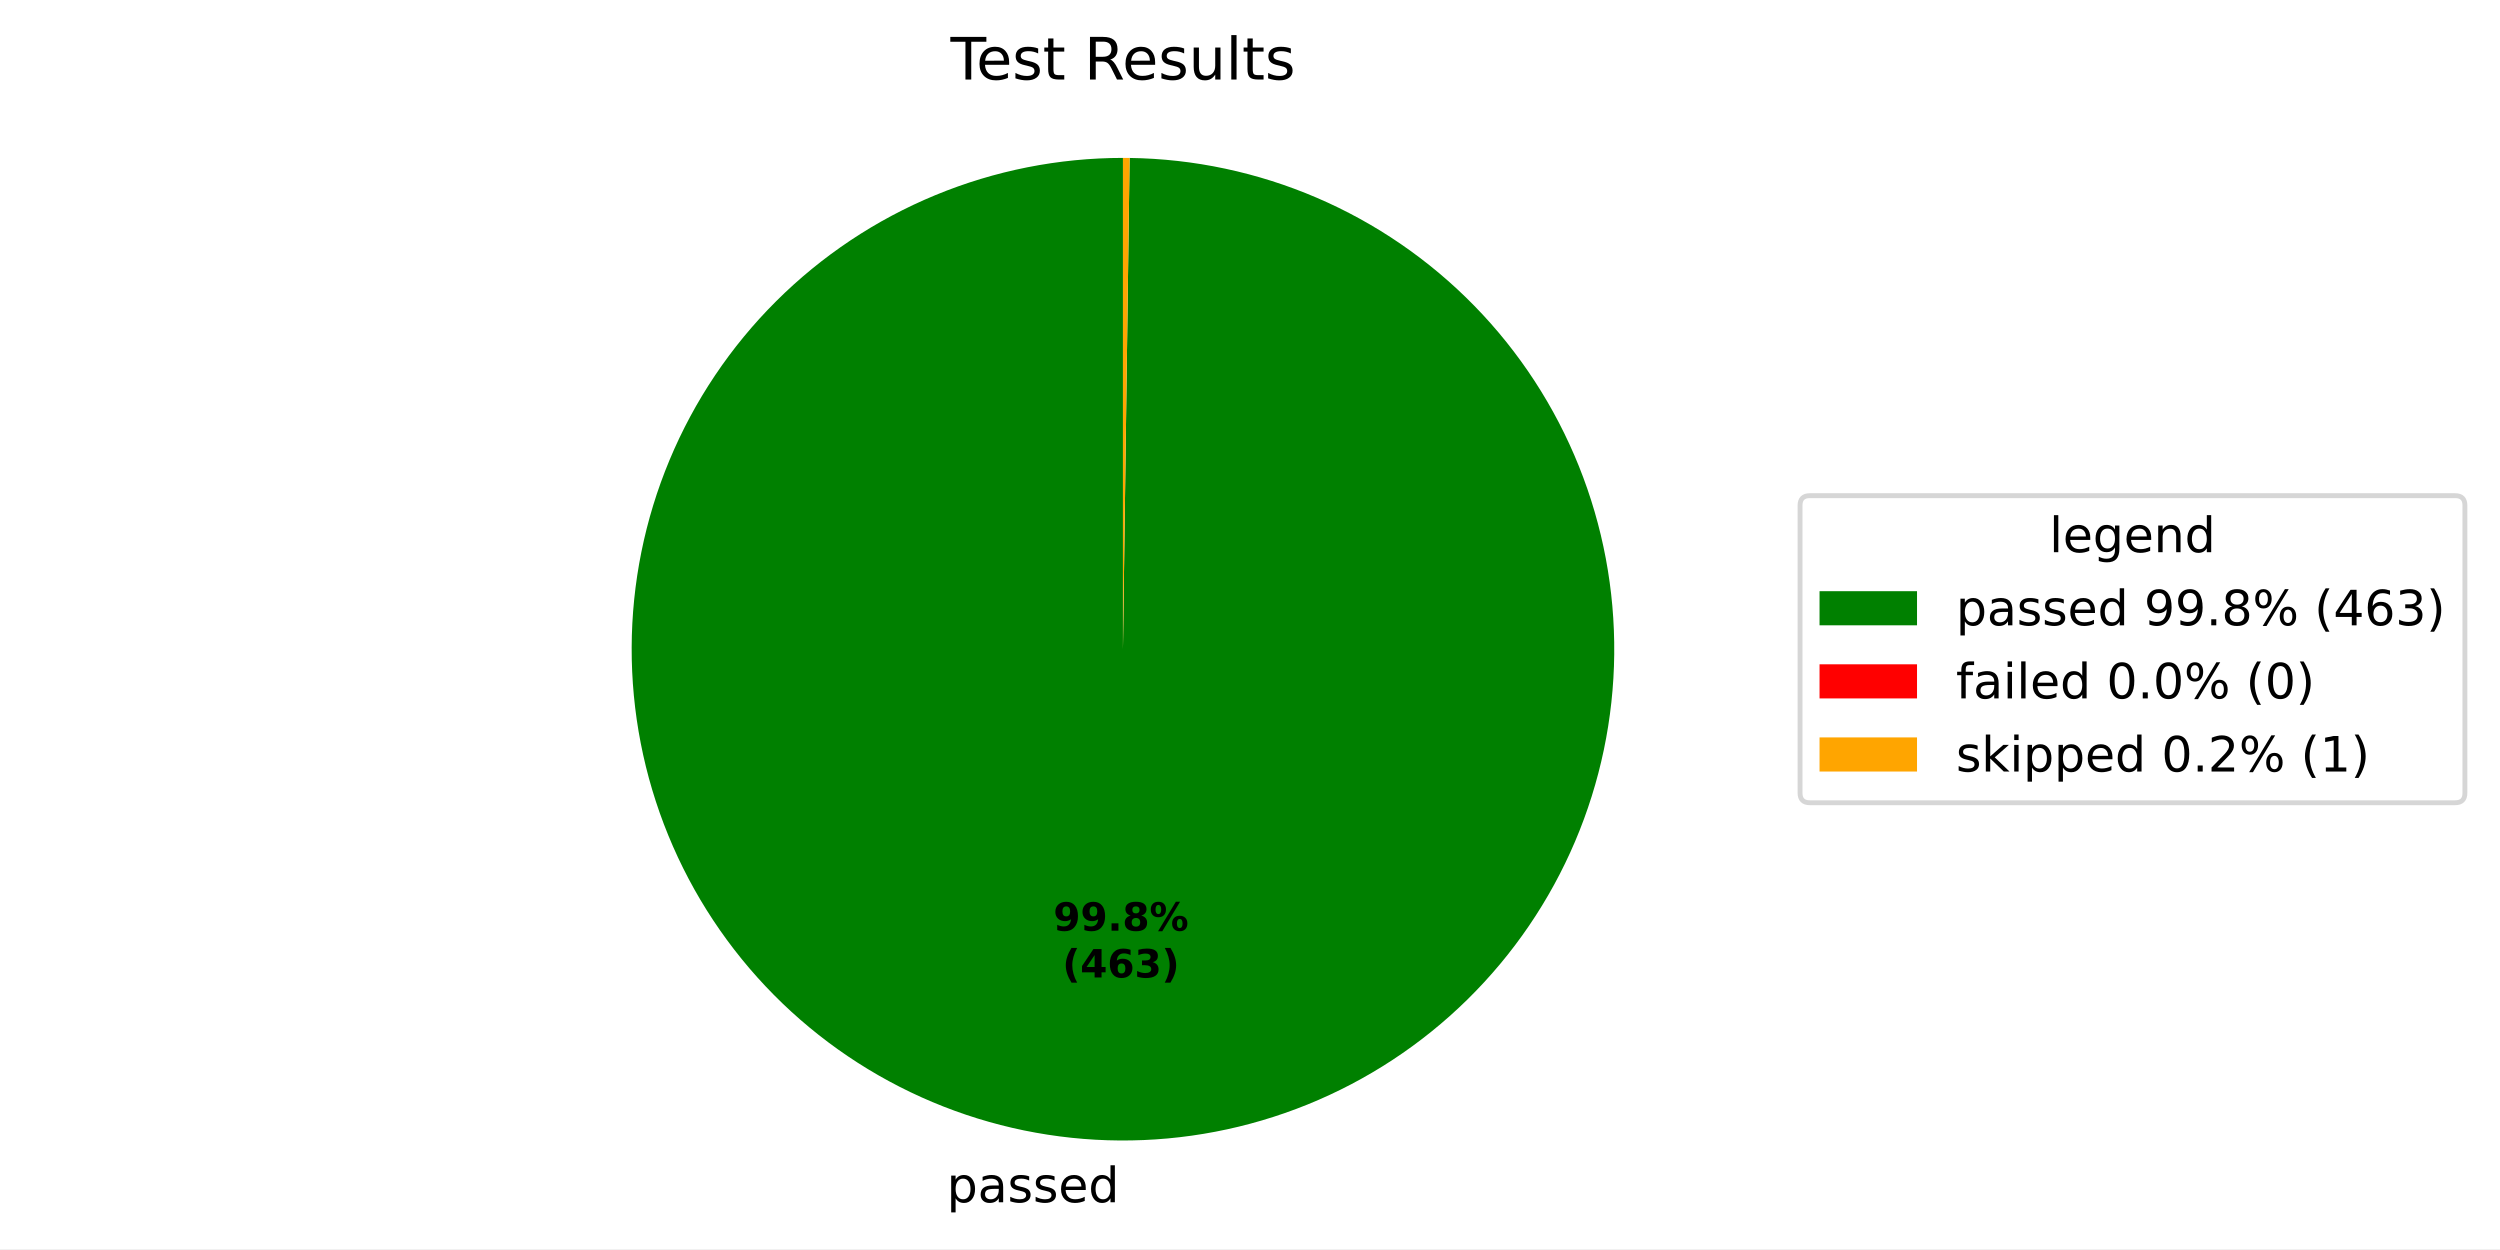
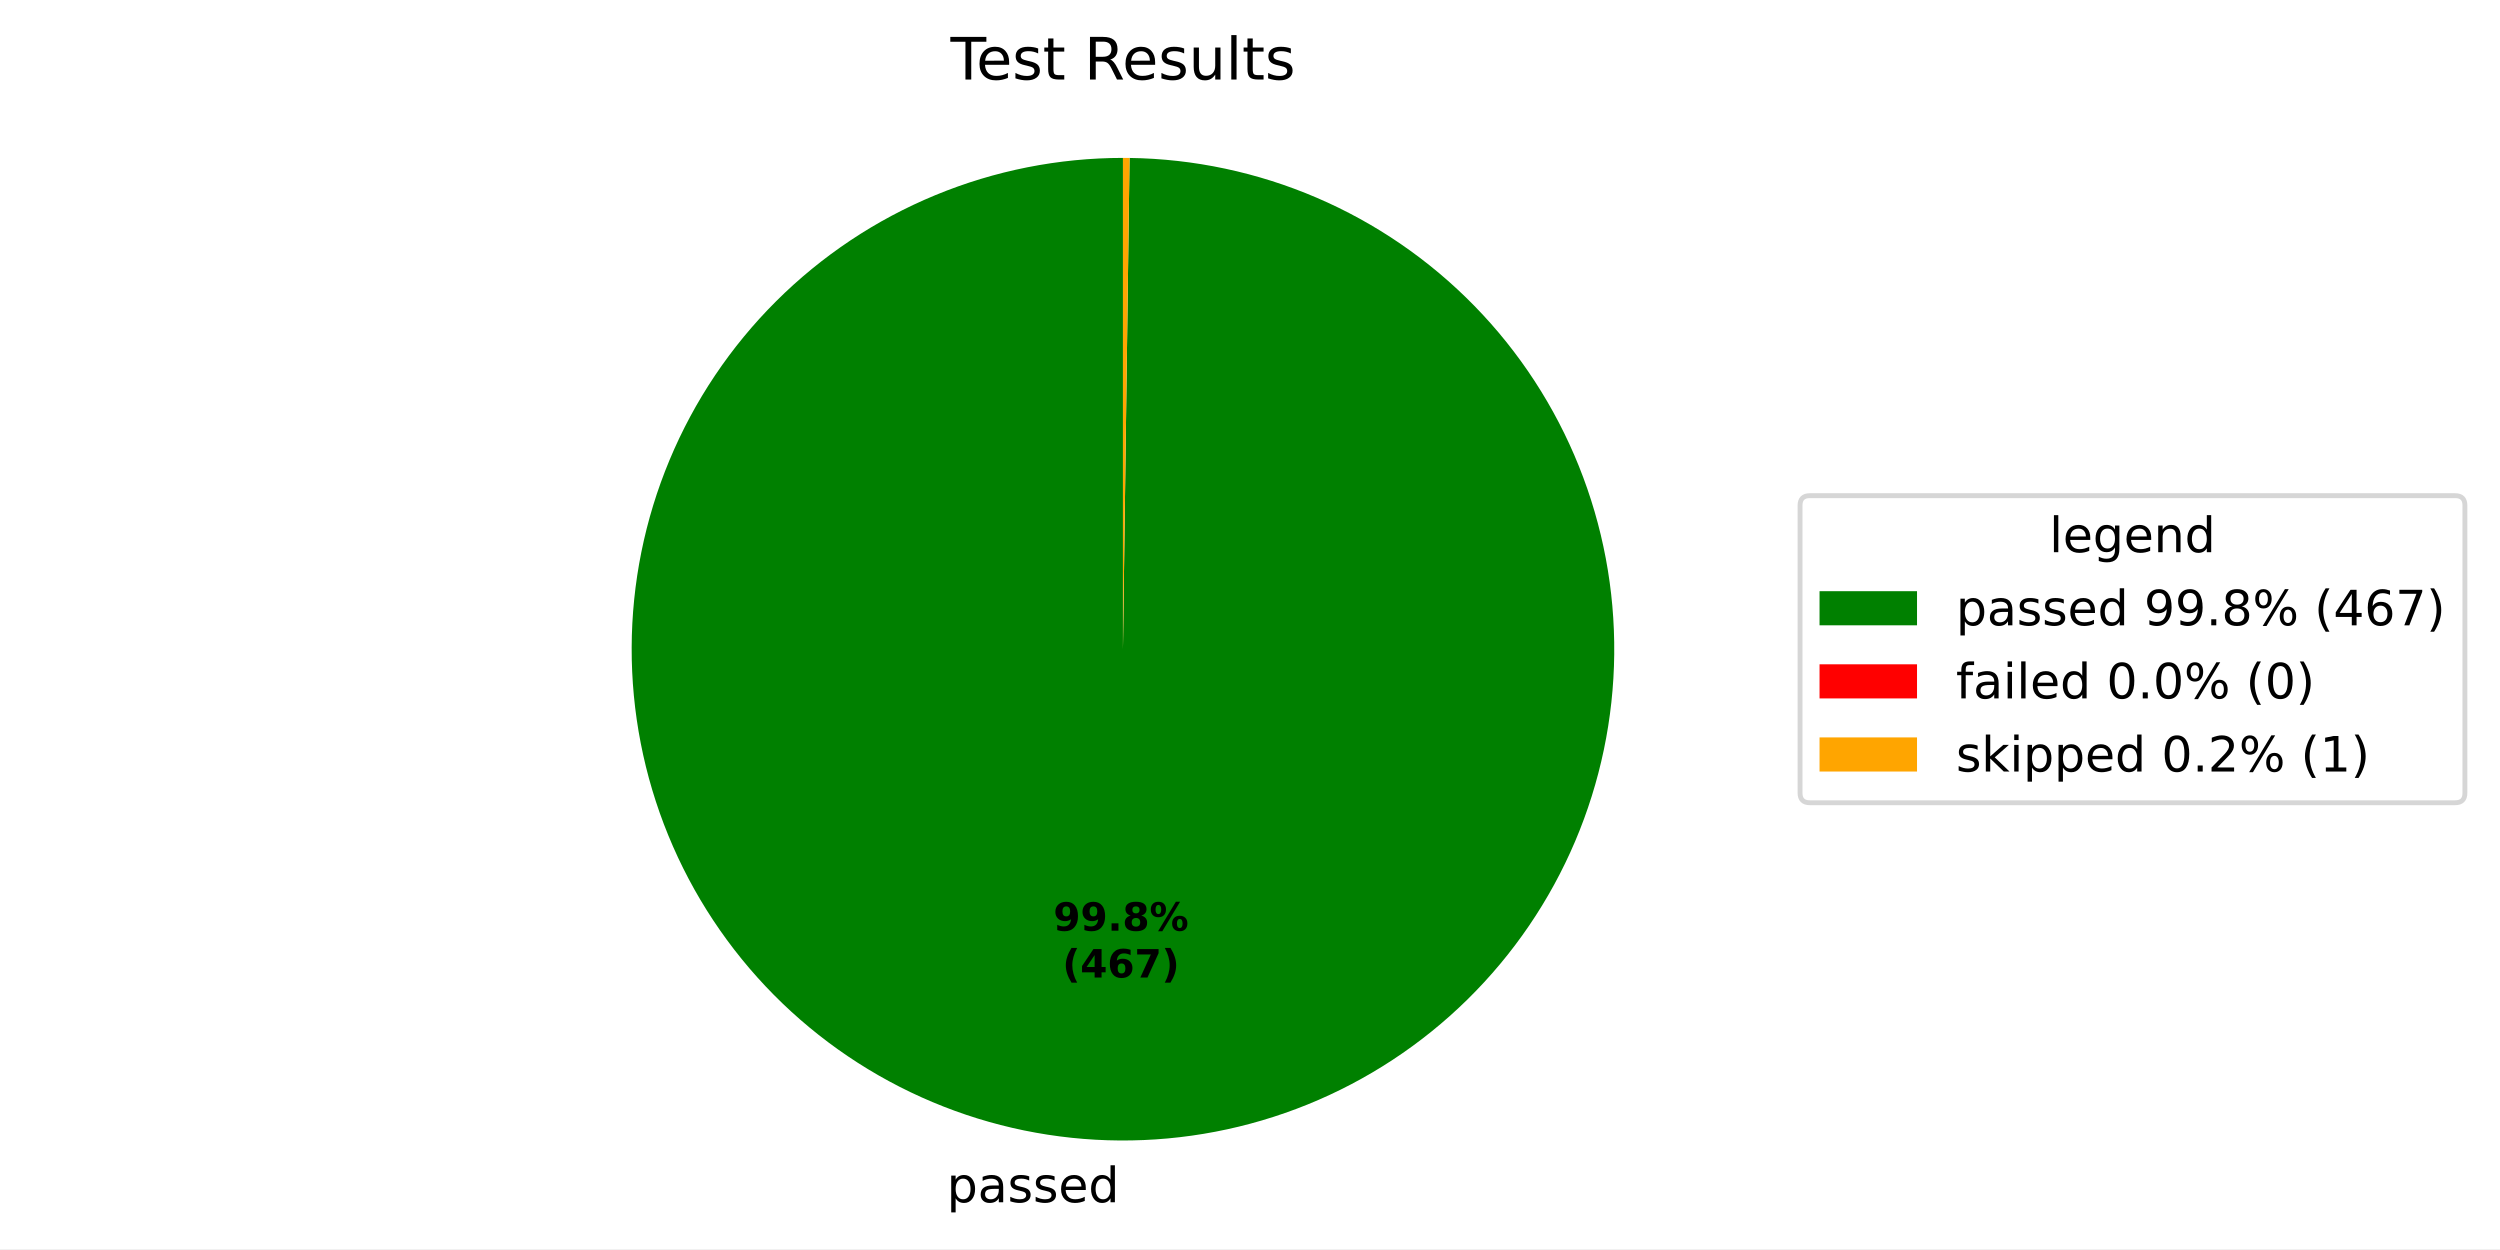
<svg xmlns="http://www.w3.org/2000/svg" xmlns:xlink="http://www.w3.org/1999/xlink" width="512.931pt" height="256.276pt" viewBox="0 0 512.931 256.276" version="1.1">
  <defs>
    <style type="text/css">*{stroke-linejoin: round; stroke-linecap: butt}</style>
  </defs>
  <g id="figure_1">
    <g id="patch_1">
      <path d="M 0 256.276  L 512.931 256.276  L 512.931 0  L 0 0  z " style="fill: #ffffff" />
    </g>
    <g id="axes_1">
      <g id="patch_2">
-         <path d="M 230.4 32.398  C 217.192 32.398 204.111 34.994 191.904 40.038  C 179.697 45.083 168.6 52.477 159.244 61.801  C 149.889 71.125 142.457 82.197 137.371 94.387  C 132.286 106.577 129.645 119.649 129.601 132.857  C 129.556 146.065 132.108 159.154 137.111 171.378  C 142.113 183.602 149.471 194.725 158.763 204.112  C 168.055 213.499 179.102 220.968 191.274 226.095  C 203.447 231.222 216.51 233.906 229.718 233.996  C 242.925 234.085 256.023 231.578 268.264 226.616  C 280.505 221.655 291.652 214.335 301.071 205.075  C 310.489 195.815 317.996 184.793 323.164 172.638  C 328.332 160.483 331.061 147.429 331.195 134.222  C 331.329 121.014 328.866 107.908 323.946 95.651  C 319.026 83.393 311.744 72.221 302.516 62.771  C 293.288 53.322 282.291 45.777 270.154 40.568  C 258.016 35.359 244.972 32.586 231.765 32.407  L 230.4 133.198  z " style="fill: #008000" />
+         <path d="M 230.4 32.398  C 217.192 32.398 204.111 34.994 191.904 40.039  C 179.696 45.083 168.599 52.478 159.243 61.802  C 149.888 71.126 142.456 82.199 137.37 94.389  C 132.285 106.58 129.645 119.651 129.601 132.86  C 129.556 146.068 132.109 159.157 137.112 171.382  C 142.115 183.606 149.473 194.728 158.766 204.115  C 168.058 213.501 179.106 220.971 191.279 226.097  C 203.452 231.223 216.515 233.907 229.723 233.996  C 242.932 234.085 256.029 231.576 268.27 226.614  C 280.511 221.651 291.658 214.331 301.076 205.07  C 310.494 195.809 318 184.786 323.167 172.631  C 328.334 160.475 331.062 147.421 331.195 134.213  C 331.328 121.005 328.864 107.899 323.942 95.642  C 319.021 83.384 311.738 72.213 302.509 62.764  C 293.279 53.315 282.282 45.772 270.144 40.564  C 258.005 35.356 244.961 32.585 231.753 32.407  L 230.4 133.198  z " style="fill: #008000" />
      </g>
      <g id="patch_3">
-         <path d="M 231.765 32.407  C 231.765 32.407 231.765 32.407 231.765 32.407  L 230.4 133.198  z " style="fill: #ff0000" />
+         <path d="M 231.753 32.407  C 231.753 32.407 231.753 32.407 231.753 32.407  L 230.4 133.198  z " style="fill: #ff0000" />
      </g>
      <g id="patch_4">
-         <path d="M 231.765 32.407  C 231.537 32.404 231.31 32.402 231.082 32.4  C 230.855 32.399 230.627 32.398 230.4 32.398  L 230.4 133.198  z " style="fill: #ffa500" />
+         <path d="M 231.753 32.407  C 231.528 32.404 231.302 32.402 231.077 32.4  C 230.851 32.399 230.626 32.398 230.4 32.398  L 230.4 133.198  z " style="fill: #ffa500" />
      </g>
      <g id="matplotlib.axis_1" />
      <g id="matplotlib.axis_2" />
      <g id="text_1">
-         <g transform="translate(194.2524 246.6736) scale(0.1 -0.1)">
+         <g transform="translate(194.2588 246.6737) scale(0.1 -0.1)">
          <defs>
            <path id="DejaVuSans-53" d="M 1159 525  L 1159 -1331  L 581 -1331  L 581 3500  L 1159 3500  L 1159 2969  Q 1341 3281 1617 3432  Q 1894 3584 2278 3584  Q 2916 3584 3314 3078  Q 3713 2572 3713 1747  Q 3713 922 3314 415  Q 2916 -91 2278 -91  Q 1894 -91 1617 61  Q 1341 213 1159 525  z M 3116 1747  Q 3116 2381 2855 2742  Q 2594 3103 2138 3103  Q 1681 3103 1420 2742  Q 1159 2381 1159 1747  Q 1159 1113 1420 752  Q 1681 391 2138 391  Q 2594 391 2855 752  Q 3116 1113 3116 1747  z " transform="scale(0.015625)" />
            <path id="DejaVuSans-44" d="M 2194 1759  Q 1497 1759 1228 1600  Q 959 1441 959 1056  Q 959 750 1161 570  Q 1363 391 1709 391  Q 2188 391 2477 730  Q 2766 1069 2766 1631  L 2766 1759  L 2194 1759  z M 3341 1997  L 3341 0  L 2766 0  L 2766 531  Q 2569 213 2275 61  Q 1981 -91 1556 -91  Q 1019 -91 701 211  Q 384 513 384 1019  Q 384 1609 779 1909  Q 1175 2209 1959 2209  L 2766 2209  L 2766 2266  Q 2766 2663 2505 2880  Q 2244 3097 1772 3097  Q 1472 3097 1187 3025  Q 903 2953 641 2809  L 641 3341  Q 956 3463 1253 3523  Q 1550 3584 1831 3584  Q 2591 3584 2966 3190  Q 3341 2797 3341 1997  z " transform="scale(0.015625)" />
            <path id="DejaVuSans-56" d="M 2834 3397  L 2834 2853  Q 2591 2978 2328 3040  Q 2066 3103 1784 3103  Q 1356 3103 1142 2972  Q 928 2841 928 2578  Q 928 2378 1081 2264  Q 1234 2150 1697 2047  L 1894 2003  Q 2506 1872 2764 1633  Q 3022 1394 3022 966  Q 3022 478 2636 193  Q 2250 -91 1575 -91  Q 1294 -91 989 -36  Q 684 19 347 128  L 347 722  Q 666 556 975 473  Q 1284 391 1588 391  Q 1994 391 2212 530  Q 2431 669 2431 922  Q 2431 1156 2273 1281  Q 2116 1406 1581 1522  L 1381 1569  Q 847 1681 609 1914  Q 372 2147 372 2553  Q 372 3047 722 3315  Q 1072 3584 1716 3584  Q 2034 3584 2315 3537  Q 2597 3491 2834 3397  z " transform="scale(0.015625)" />
            <path id="DejaVuSans-48" d="M 3597 1894  L 3597 1613  L 953 1613  Q 991 1019 1311 708  Q 1631 397 2203 397  Q 2534 397 2845 478  Q 3156 559 3463 722  L 3463 178  Q 3153 47 2828 -22  Q 2503 -91 2169 -91  Q 1331 -91 842 396  Q 353 884 353 1716  Q 353 2575 817 3079  Q 1281 3584 2069 3584  Q 2775 3584 3186 3129  Q 3597 2675 3597 1894  z M 3022 2063  Q 3016 2534 2758 2815  Q 2500 3097 2075 3097  Q 1594 3097 1305 2825  Q 1016 2553 972 2059  L 3022 2063  z " transform="scale(0.015625)" />
            <path id="DejaVuSans-47" d="M 2906 2969  L 2906 4863  L 3481 4863  L 3481 0  L 2906 0  L 2906 525  Q 2725 213 2448 61  Q 2172 -91 1784 -91  Q 1150 -91 751 415  Q 353 922 353 1747  Q 353 2572 751 3078  Q 1150 3584 1784 3584  Q 2172 3584 2448 3432  Q 2725 3281 2906 2969  z M 947 1747  Q 947 1113 1208 752  Q 1469 391 1925 391  Q 2381 391 2643 752  Q 2906 1113 2906 1747  Q 2906 2381 2643 2742  Q 2381 3103 1925 3103  Q 1469 3103 1208 2742  Q 947 2381 947 1747  z " transform="scale(0.015625)" />
          </defs>
          <use xlink:href="#DejaVuSans-53" />
          <use xlink:href="#DejaVuSans-44" transform="translate(63.48438 0)" />
          <use xlink:href="#DejaVuSans-56" transform="translate(124.7656 0)" />
          <use xlink:href="#DejaVuSans-56" transform="translate(176.8594 0)" />
          <use xlink:href="#DejaVuSans-48" transform="translate(228.9531 0)" />
          <use xlink:href="#DejaVuSans-47" transform="translate(290.4844 0)" />
        </g>
      </g>
      <g id="text_2">
-         <g transform="translate(216.1136 190.9541) scale(0.08 -0.08)">
+         <g transform="translate(216.1171 190.9541) scale(0.08 -0.08)">
          <defs>
            <path id="DejaVuSans-Bold-1c" d="M 641 103  L 641 966  Q 928 831 1190 764  Q 1453 697 1709 697  Q 2247 697 2547 995  Q 2847 1294 2900 1881  Q 2688 1725 2447 1647  Q 2206 1569 1925 1569  Q 1209 1569 770 1986  Q 331 2403 331 3084  Q 331 3838 820 4291  Q 1309 4744 2131 4744  Q 3044 4744 3544 4128  Q 4044 3513 4044 2388  Q 4044 1231 3459 570  Q 2875 -91 1856 -91  Q 1528 -91 1228 -42  Q 928 6 641 103  z M 2125 2350  Q 2441 2350 2600 2554  Q 2759 2759 2759 3169  Q 2759 3575 2600 3781  Q 2441 3988 2125 3988  Q 1809 3988 1650 3781  Q 1491 3575 1491 3169  Q 1491 2759 1650 2554  Q 1809 2350 2125 2350  z " transform="scale(0.015625)" />
            <path id="DejaVuSans-Bold-11" d="M 653 1209  L 1778 1209  L 1778 0  L 653 0  L 653 1209  z " transform="scale(0.015625)" />
            <path id="DejaVuSans-Bold-1b" d="M 2228 2088  Q 1891 2088 1709 1903  Q 1528 1719 1528 1375  Q 1528 1031 1709 848  Q 1891 666 2228 666  Q 2563 666 2741 848  Q 2919 1031 2919 1375  Q 2919 1722 2741 1905  Q 2563 2088 2228 2088  z M 1350 2484  Q 925 2613 709 2878  Q 494 3144 494 3541  Q 494 4131 934 4440  Q 1375 4750 2228 4750  Q 3075 4750 3515 4442  Q 3956 4134 3956 3541  Q 3956 3144 3739 2878  Q 3522 2613 3097 2484  Q 3572 2353 3814 2058  Q 4056 1763 4056 1313  Q 4056 619 3595 264  Q 3134 -91 2228 -91  Q 1319 -91 855 264  Q 391 619 391 1313  Q 391 1763 633 2058  Q 875 2353 1350 2484  z M 1631 3419  Q 1631 3141 1786 2991  Q 1941 2841 2228 2841  Q 2509 2841 2662 2991  Q 2816 3141 2816 3419  Q 2816 3697 2662 3845  Q 2509 3994 2228 3994  Q 1941 3994 1786 3844  Q 1631 3694 1631 3419  z " transform="scale(0.015625)" />
            <path id="DejaVuSans-Bold-8" d="M 4959 1925  Q 4738 1925 4616 1733  Q 4494 1541 4494 1184  Q 4494 825 4614 633  Q 4734 441 4959 441  Q 5184 441 5303 633  Q 5422 825 5422 1184  Q 5422 1541 5301 1733  Q 5181 1925 4959 1925  z M 4959 2450  Q 5541 2450 5875 2112  Q 6209 1775 6209 1184  Q 6209 594 5875 251  Q 5541 -91 4959 -91  Q 4378 -91 4042 251  Q 3706 594 3706 1184  Q 3706 1772 4042 2111  Q 4378 2450 4959 2450  z M 2094 -91  L 1403 -91  L 4319 4750  L 5013 4750  L 2094 -91  z M 1453 4750  Q 2034 4750 2367 4411  Q 2700 4072 2700 3481  Q 2700 2891 2367 2550  Q 2034 2209 1453 2209  Q 872 2209 539 2550  Q 206 2891 206 3481  Q 206 4072 539 4411  Q 872 4750 1453 4750  z M 1453 4225  Q 1228 4225 1106 4031  Q 984 3838 984 3481  Q 984 3122 1106 2926  Q 1228 2731 1453 2731  Q 1678 2731 1798 2926  Q 1919 3122 1919 3481  Q 1919 3838 1797 4031  Q 1675 4225 1453 4225  z " transform="scale(0.015625)" />
          </defs>
          <use xlink:href="#DejaVuSans-Bold-1c" />
          <use xlink:href="#DejaVuSans-Bold-1c" transform="translate(69.57812 0)" />
          <use xlink:href="#DejaVuSans-Bold-11" transform="translate(139.1562 0)" />
          <use xlink:href="#DejaVuSans-Bold-1b" transform="translate(177.1406 0)" />
          <use xlink:href="#DejaVuSans-Bold-8" transform="translate(246.7188 0)" />
        </g>
-         <g transform="translate(217.9849 200.5556) scale(0.08 -0.08)">
+         <g transform="translate(217.9884 200.5557) scale(0.08 -0.08)">
          <defs>
            <path id="DejaVuSans-Bold-b" d="M 2413 -844  L 1484 -844  Q 1006 -72 778 623  Q 550 1319 550 2003  Q 550 2688 779 3389  Q 1009 4091 1484 4856  L 2413 4856  Q 2013 4116 1813 3408  Q 1613 2700 1613 2009  Q 1613 1319 1811 609  Q 2009 -100 2413 -844  z " transform="scale(0.015625)" />
            <path id="DejaVuSans-Bold-17" d="M 2356 3675  L 1038 1722  L 2356 1722  L 2356 3675  z M 2156 4666  L 3494 4666  L 3494 1722  L 4159 1722  L 4159 850  L 3494 850  L 3494 0  L 2356 0  L 2356 850  L 288 850  L 288 1881  L 2156 4666  z " transform="scale(0.015625)" />
            <path id="DejaVuSans-Bold-19" d="M 2316 2303  Q 2000 2303 1842 2098  Q 1684 1894 1684 1484  Q 1684 1075 1842 870  Q 2000 666 2316 666  Q 2634 666 2792 870  Q 2950 1075 2950 1484  Q 2950 1894 2792 2098  Q 2634 2303 2316 2303  z M 3803 4544  L 3803 3681  Q 3506 3822 3243 3889  Q 2981 3956 2731 3956  Q 2194 3956 1894 3657  Q 1594 3359 1544 2772  Q 1750 2925 1990 3001  Q 2231 3078 2516 3078  Q 3231 3078 3670 2659  Q 4109 2241 4109 1563  Q 4109 813 3618 361  Q 3128 -91 2303 -91  Q 1394 -91 895 523  Q 397 1138 397 2266  Q 397 3422 980 4083  Q 1563 4744 2578 4744  Q 2900 4744 3203 4694  Q 3506 4644 3803 4544  z " transform="scale(0.015625)" />
-             <path id="DejaVuSans-Bold-16" d="M 2981 2516  Q 3453 2394 3698 2092  Q 3944 1791 3944 1325  Q 3944 631 3412 270  Q 2881 -91 1863 -91  Q 1503 -91 1142 -33  Q 781 25 428 141  L 428 1069  Q 766 900 1098 814  Q 1431 728 1753 728  Q 2231 728 2486 893  Q 2741 1059 2741 1369  Q 2741 1688 2480 1852  Q 2219 2016 1709 2016  L 1228 2016  L 1228 2791  L 1734 2791  Q 2188 2791 2409 2933  Q 2631 3075 2631 3366  Q 2631 3634 2415 3781  Q 2200 3928 1806 3928  Q 1516 3928 1219 3862  Q 922 3797 628 3669  L 628 4550  Q 984 4650 1334 4700  Q 1684 4750 2022 4750  Q 2931 4750 3382 4451  Q 3834 4153 3834 3553  Q 3834 3144 3618 2883  Q 3403 2622 2981 2516  z " transform="scale(0.015625)" />
+             <path id="DejaVuSans-Bold-1a" d="M 428 4666  L 3944 4666  L 3944 3988  L 2125 0  L 953 0  L 2675 3781  L 428 3781  L 428 4666  z " transform="scale(0.015625)" />
            <path id="DejaVuSans-Bold-c" d="M 513 -844  Q 913 -100 1113 609  Q 1313 1319 1313 2009  Q 1313 2700 1113 3408  Q 913 4116 513 4856  L 1441 4856  Q 1916 4091 2145 3389  Q 2375 2688 2375 2003  Q 2375 1319 2147 623  Q 1919 -72 1441 -844  L 513 -844  z " transform="scale(0.015625)" />
          </defs>
          <use xlink:href="#DejaVuSans-Bold-b" />
          <use xlink:href="#DejaVuSans-Bold-17" transform="translate(45.70312 0)" />
          <use xlink:href="#DejaVuSans-Bold-19" transform="translate(115.2812 0)" />
-           <use xlink:href="#DejaVuSans-Bold-16" transform="translate(184.8594 0)" />
+           <use xlink:href="#DejaVuSans-Bold-1a" transform="translate(184.8594 0)" />
          <use xlink:href="#DejaVuSans-Bold-c" transform="translate(254.4375 0)" />
        </g>
      </g>
      <g id="text_3">
        <g transform="translate(195.0131 16.31812) scale(0.12 -0.12)">
          <defs>
            <path id="DejaVuSans-37" d="M -19 4666  L 3928 4666  L 3928 4134  L 2272 4134  L 2272 0  L 1638 0  L 1638 4134  L -19 4134  L -19 4666  z " transform="scale(0.015625)" />
            <path id="DejaVuSans-57" d="M 1172 4494  L 1172 3500  L 2356 3500  L 2356 3053  L 1172 3053  L 1172 1153  Q 1172 725 1289 603  Q 1406 481 1766 481  L 2356 481  L 2356 0  L 1766 0  Q 1100 0 847 248  Q 594 497 594 1153  L 594 3053  L 172 3053  L 172 3500  L 594 3500  L 594 4494  L 1172 4494  z " transform="scale(0.015625)" />
            <path id="DejaVuSans-3" transform="scale(0.015625)" />
            <path id="DejaVuSans-35" d="M 2841 2188  Q 3044 2119 3236 1894  Q 3428 1669 3622 1275  L 4263 0  L 3584 0  L 2988 1197  Q 2756 1666 2539 1819  Q 2322 1972 1947 1972  L 1259 1972  L 1259 0  L 628 0  L 628 4666  L 2053 4666  Q 2853 4666 3247 4331  Q 3641 3997 3641 3322  Q 3641 2881 3436 2590  Q 3231 2300 2841 2188  z M 1259 4147  L 1259 2491  L 2053 2491  Q 2509 2491 2742 2702  Q 2975 2913 2975 3322  Q 2975 3731 2742 3939  Q 2509 4147 2053 4147  L 1259 4147  z " transform="scale(0.015625)" />
            <path id="DejaVuSans-58" d="M 544 1381  L 544 3500  L 1119 3500  L 1119 1403  Q 1119 906 1312 657  Q 1506 409 1894 409  Q 2359 409 2629 706  Q 2900 1003 2900 1516  L 2900 3500  L 3475 3500  L 3475 0  L 2900 0  L 2900 538  Q 2691 219 2414 64  Q 2138 -91 1772 -91  Q 1169 -91 856 284  Q 544 659 544 1381  z M 1991 3584  L 1991 3584  z " transform="scale(0.015625)" />
            <path id="DejaVuSans-4f" d="M 603 4863  L 1178 4863  L 1178 0  L 603 0  L 603 4863  z " transform="scale(0.015625)" />
          </defs>
          <use xlink:href="#DejaVuSans-37" />
          <use xlink:href="#DejaVuSans-48" transform="translate(44.09375 0)" />
          <use xlink:href="#DejaVuSans-56" transform="translate(105.625 0)" />
          <use xlink:href="#DejaVuSans-57" transform="translate(157.7188 0)" />
          <use xlink:href="#DejaVuSans-3" transform="translate(196.9219 0)" />
          <use xlink:href="#DejaVuSans-35" transform="translate(228.7031 0)" />
          <use xlink:href="#DejaVuSans-48" transform="translate(293.7031 0)" />
          <use xlink:href="#DejaVuSans-56" transform="translate(355.2344 0)" />
          <use xlink:href="#DejaVuSans-58" transform="translate(407.3281 0)" />
          <use xlink:href="#DejaVuSans-4f" transform="translate(470.7031 0)" />
          <use xlink:href="#DejaVuSans-57" transform="translate(498.4844 0)" />
          <use xlink:href="#DejaVuSans-56" transform="translate(537.6875 0)" />
        </g>
      </g>
      <g id="legend_1">
        <g id="patch_5">
          <path d="M 371.32 164.7  L 503.731 164.7  Q 505.731 164.7 505.731 162.7  L 505.731 103.697  Q 505.731 101.697 503.731 101.697  L 371.32 101.697  Q 369.32 101.697 369.32 103.697  L 369.32 162.7  Q 369.32 164.7 371.32 164.7  z " style="fill: #ffffff; opacity: 0.8; stroke: #cccccc; stroke-linejoin: miter" />
        </g>
        <g id="text_4">
          <g transform="translate(420.4661 113.295) scale(0.1 -0.1)">
            <defs>
              <path id="DejaVuSans-4a" d="M 2906 1791  Q 2906 2416 2648 2759  Q 2391 3103 1925 3103  Q 1463 3103 1205 2759  Q 947 2416 947 1791  Q 947 1169 1205 825  Q 1463 481 1925 481  Q 2391 481 2648 825  Q 2906 1169 2906 1791  z M 3481 434  Q 3481 -459 3084 -895  Q 2688 -1331 1869 -1331  Q 1566 -1331 1297 -1286  Q 1028 -1241 775 -1147  L 775 -588  Q 1028 -725 1275 -790  Q 1522 -856 1778 -856  Q 2344 -856 2625 -561  Q 2906 -266 2906 331  L 2906 616  Q 2728 306 2450 153  Q 2172 0 1784 0  Q 1141 0 747 490  Q 353 981 353 1791  Q 353 2603 747 3093  Q 1141 3584 1784 3584  Q 2172 3584 2450 3431  Q 2728 3278 2906 2969  L 2906 3500  L 3481 3500  L 3481 434  z " transform="scale(0.015625)" />
              <path id="DejaVuSans-51" d="M 3513 2113  L 3513 0  L 2938 0  L 2938 2094  Q 2938 2591 2744 2837  Q 2550 3084 2163 3084  Q 1697 3084 1428 2787  Q 1159 2491 1159 1978  L 1159 0  L 581 0  L 581 3500  L 1159 3500  L 1159 2956  Q 1366 3272 1645 3428  Q 1925 3584 2291 3584  Q 2894 3584 3203 3211  Q 3513 2838 3513 2113  z " transform="scale(0.015625)" />
            </defs>
            <use xlink:href="#DejaVuSans-4f" />
            <use xlink:href="#DejaVuSans-48" transform="translate(27.78125 0)" />
            <use xlink:href="#DejaVuSans-4a" transform="translate(89.3125 0)" />
            <use xlink:href="#DejaVuSans-48" transform="translate(152.7969 0)" />
            <use xlink:href="#DejaVuSans-51" transform="translate(214.3281 0)" />
            <use xlink:href="#DejaVuSans-47" transform="translate(277.7031 0)" />
          </g>
        </g>
        <g id="patch_6">
          <path d="M 373.32 128.296  L 393.32 128.296  L 393.32 121.296  L 373.32 121.296  z " style="fill: #008000" />
        </g>
        <g id="text_5">
          <g transform="translate(401.32 128.2958) scale(0.1 -0.1)">
            <defs>
              <path id="DejaVuSans-1c" d="M 703 97  L 703 672  Q 941 559 1184 500  Q 1428 441 1663 441  Q 2288 441 2617 861  Q 2947 1281 2994 2138  Q 2813 1869 2534 1725  Q 2256 1581 1919 1581  Q 1219 1581 811 2004  Q 403 2428 403 3163  Q 403 3881 828 4315  Q 1253 4750 1959 4750  Q 2769 4750 3195 4129  Q 3622 3509 3622 2328  Q 3622 1225 3098 567  Q 2575 -91 1691 -91  Q 1453 -91 1209 -44  Q 966 3 703 97  z M 1959 2075  Q 2384 2075 2632 2365  Q 2881 2656 2881 3163  Q 2881 3666 2632 3958  Q 2384 4250 1959 4250  Q 1534 4250 1286 3958  Q 1038 3666 1038 3163  Q 1038 2656 1286 2365  Q 1534 2075 1959 2075  z " transform="scale(0.015625)" />
              <path id="DejaVuSans-11" d="M 684 794  L 1344 794  L 1344 0  L 684 0  L 684 794  z " transform="scale(0.015625)" />
              <path id="DejaVuSans-1b" d="M 2034 2216  Q 1584 2216 1326 1975  Q 1069 1734 1069 1313  Q 1069 891 1326 650  Q 1584 409 2034 409  Q 2484 409 2743 651  Q 3003 894 3003 1313  Q 3003 1734 2745 1975  Q 2488 2216 2034 2216  z M 1403 2484  Q 997 2584 770 2862  Q 544 3141 544 3541  Q 544 4100 942 4425  Q 1341 4750 2034 4750  Q 2731 4750 3128 4425  Q 3525 4100 3525 3541  Q 3525 3141 3298 2862  Q 3072 2584 2669 2484  Q 3125 2378 3379 2068  Q 3634 1759 3634 1313  Q 3634 634 3220 271  Q 2806 -91 2034 -91  Q 1263 -91 848 271  Q 434 634 434 1313  Q 434 1759 690 2068  Q 947 2378 1403 2484  z M 1172 3481  Q 1172 3119 1398 2916  Q 1625 2713 2034 2713  Q 2441 2713 2670 2916  Q 2900 3119 2900 3481  Q 2900 3844 2670 4047  Q 2441 4250 2034 4250  Q 1625 4250 1398 4047  Q 1172 3844 1172 3481  z " transform="scale(0.015625)" />
              <path id="DejaVuSans-8" d="M 4653 2053  Q 4381 2053 4226 1822  Q 4072 1591 4072 1178  Q 4072 772 4226 539  Q 4381 306 4653 306  Q 4919 306 5073 539  Q 5228 772 5228 1178  Q 5228 1588 5073 1820  Q 4919 2053 4653 2053  z M 4653 2450  Q 5147 2450 5437 2106  Q 5728 1763 5728 1178  Q 5728 594 5436 251  Q 5144 -91 4653 -91  Q 4153 -91 3862 251  Q 3572 594 3572 1178  Q 3572 1766 3864 2108  Q 4156 2450 4653 2450  z M 1428 4353  Q 1159 4353 1004 4120  Q 850 3888 850 3481  Q 850 3069 1003 2837  Q 1156 2606 1428 2606  Q 1700 2606 1854 2837  Q 2009 3069 2009 3481  Q 2009 3884 1853 4118  Q 1697 4353 1428 4353  z M 4250 4750  L 4750 4750  L 1831 -91  L 1331 -91  L 4250 4750  z M 1428 4750  Q 1922 4750 2215 4408  Q 2509 4066 2509 3481  Q 2509 2891 2217 2550  Q 1925 2209 1428 2209  Q 931 2209 642 2551  Q 353 2894 353 3481  Q 353 4063 643 4406  Q 934 4750 1428 4750  z " transform="scale(0.015625)" />
              <path id="DejaVuSans-b" d="M 1984 4856  Q 1566 4138 1362 3434  Q 1159 2731 1159 2009  Q 1159 1288 1364 580  Q 1569 -128 1984 -844  L 1484 -844  Q 1016 -109 783 600  Q 550 1309 550 2009  Q 550 2706 781 3412  Q 1013 4119 1484 4856  L 1984 4856  z " transform="scale(0.015625)" />
              <path id="DejaVuSans-17" d="M 2419 4116  L 825 1625  L 2419 1625  L 2419 4116  z M 2253 4666  L 3047 4666  L 3047 1625  L 3713 1625  L 3713 1100  L 3047 1100  L 3047 0  L 2419 0  L 2419 1100  L 313 1100  L 313 1709  L 2253 4666  z " transform="scale(0.015625)" />
              <path id="DejaVuSans-19" d="M 2113 2584  Q 1688 2584 1439 2293  Q 1191 2003 1191 1497  Q 1191 994 1439 701  Q 1688 409 2113 409  Q 2538 409 2786 701  Q 3034 994 3034 1497  Q 3034 2003 2786 2293  Q 2538 2584 2113 2584  z M 3366 4563  L 3366 3988  Q 3128 4100 2886 4159  Q 2644 4219 2406 4219  Q 1781 4219 1451 3797  Q 1122 3375 1075 2522  Q 1259 2794 1537 2939  Q 1816 3084 2150 3084  Q 2853 3084 3261 2657  Q 3669 2231 3669 1497  Q 3669 778 3244 343  Q 2819 -91 2113 -91  Q 1303 -91 875 529  Q 447 1150 447 2328  Q 447 3434 972 4092  Q 1497 4750 2381 4750  Q 2619 4750 2861 4703  Q 3103 4656 3366 4563  z " transform="scale(0.015625)" />
-               <path id="DejaVuSans-16" d="M 2597 2516  Q 3050 2419 3304 2112  Q 3559 1806 3559 1356  Q 3559 666 3084 287  Q 2609 -91 1734 -91  Q 1441 -91 1130 -33  Q 819 25 488 141  L 488 750  Q 750 597 1062 519  Q 1375 441 1716 441  Q 2309 441 2620 675  Q 2931 909 2931 1356  Q 2931 1769 2642 2001  Q 2353 2234 1838 2234  L 1294 2234  L 1294 2753  L 1863 2753  Q 2328 2753 2575 2939  Q 2822 3125 2822 3475  Q 2822 3834 2567 4026  Q 2313 4219 1838 4219  Q 1578 4219 1281 4162  Q 984 4106 628 3988  L 628 4550  Q 988 4650 1302 4700  Q 1616 4750 1894 4750  Q 2613 4750 3031 4423  Q 3450 4097 3450 3541  Q 3450 3153 3228 2886  Q 3006 2619 2597 2516  z " transform="scale(0.015625)" />
+               <path id="DejaVuSans-1a" d="M 525 4666  L 3525 4666  L 3525 4397  L 1831 0  L 1172 0  L 2766 4134  L 525 4134  L 525 4666  z " transform="scale(0.015625)" />
              <path id="DejaVuSans-c" d="M 513 4856  L 1013 4856  Q 1481 4119 1714 3412  Q 1947 2706 1947 2009  Q 1947 1309 1714 600  Q 1481 -109 1013 -844  L 513 -844  Q 928 -128 1133 580  Q 1338 1288 1338 2009  Q 1338 2731 1133 3434  Q 928 4138 513 4856  z " transform="scale(0.015625)" />
            </defs>
            <use xlink:href="#DejaVuSans-53" />
            <use xlink:href="#DejaVuSans-44" transform="translate(63.48438 0)" />
            <use xlink:href="#DejaVuSans-56" transform="translate(124.7656 0)" />
            <use xlink:href="#DejaVuSans-56" transform="translate(176.8594 0)" />
            <use xlink:href="#DejaVuSans-48" transform="translate(228.9531 0)" />
            <use xlink:href="#DejaVuSans-47" transform="translate(290.4844 0)" />
            <use xlink:href="#DejaVuSans-3" transform="translate(353.9688 0)" />
            <use xlink:href="#DejaVuSans-1c" transform="translate(385.75 0)" />
            <use xlink:href="#DejaVuSans-1c" transform="translate(449.375 0)" />
            <use xlink:href="#DejaVuSans-11" transform="translate(513 0)" />
            <use xlink:href="#DejaVuSans-1b" transform="translate(544.7812 0)" />
            <use xlink:href="#DejaVuSans-8" transform="translate(608.4062 0)" />
            <use xlink:href="#DejaVuSans-3" transform="translate(703.4219 0)" />
            <use xlink:href="#DejaVuSans-b" transform="translate(735.2031 0)" />
            <use xlink:href="#DejaVuSans-17" transform="translate(774.2188 0)" />
            <use xlink:href="#DejaVuSans-19" transform="translate(837.8438 0)" />
-             <use xlink:href="#DejaVuSans-16" transform="translate(901.4688 0)" />
+             <use xlink:href="#DejaVuSans-1a" transform="translate(901.4688 0)" />
            <use xlink:href="#DejaVuSans-c" transform="translate(965.0938 0)" />
          </g>
        </g>
        <g id="patch_7">
          <path d="M 373.32 143.297  L 393.32 143.297  L 393.32 136.297  L 373.32 136.297  z " style="fill: #ff0000" />
        </g>
        <g id="text_6">
          <g transform="translate(401.32 143.2966) scale(0.1 -0.1)">
            <defs>
              <path id="DejaVuSans-49" d="M 2375 4863  L 2375 4384  L 1825 4384  Q 1516 4384 1395 4259  Q 1275 4134 1275 3809  L 1275 3500  L 2222 3500  L 2222 3053  L 1275 3053  L 1275 0  L 697 0  L 697 3053  L 147 3053  L 147 3500  L 697 3500  L 697 3744  Q 697 4328 969 4595  Q 1241 4863 1831 4863  L 2375 4863  z " transform="scale(0.015625)" />
              <path id="DejaVuSans-4c" d="M 603 3500  L 1178 3500  L 1178 0  L 603 0  L 603 3500  z M 603 4863  L 1178 4863  L 1178 4134  L 603 4134  L 603 4863  z " transform="scale(0.015625)" />
              <path id="DejaVuSans-13" d="M 2034 4250  Q 1547 4250 1301 3770  Q 1056 3291 1056 2328  Q 1056 1369 1301 889  Q 1547 409 2034 409  Q 2525 409 2770 889  Q 3016 1369 3016 2328  Q 3016 3291 2770 3770  Q 2525 4250 2034 4250  z M 2034 4750  Q 2819 4750 3233 4129  Q 3647 3509 3647 2328  Q 3647 1150 3233 529  Q 2819 -91 2034 -91  Q 1250 -91 836 529  Q 422 1150 422 2328  Q 422 3509 836 4129  Q 1250 4750 2034 4750  z " transform="scale(0.015625)" />
            </defs>
            <use xlink:href="#DejaVuSans-49" />
            <use xlink:href="#DejaVuSans-44" transform="translate(35.20312 0)" />
            <use xlink:href="#DejaVuSans-4c" transform="translate(96.48438 0)" />
            <use xlink:href="#DejaVuSans-4f" transform="translate(124.2656 0)" />
            <use xlink:href="#DejaVuSans-48" transform="translate(152.0469 0)" />
            <use xlink:href="#DejaVuSans-47" transform="translate(213.5781 0)" />
            <use xlink:href="#DejaVuSans-3" transform="translate(277.0625 0)" />
            <use xlink:href="#DejaVuSans-13" transform="translate(308.8438 0)" />
            <use xlink:href="#DejaVuSans-11" transform="translate(372.4688 0)" />
            <use xlink:href="#DejaVuSans-13" transform="translate(404.25 0)" />
            <use xlink:href="#DejaVuSans-8" transform="translate(467.875 0)" />
            <use xlink:href="#DejaVuSans-3" transform="translate(562.8906 0)" />
            <use xlink:href="#DejaVuSans-b" transform="translate(594.6719 0)" />
            <use xlink:href="#DejaVuSans-13" transform="translate(633.6875 0)" />
            <use xlink:href="#DejaVuSans-c" transform="translate(697.3125 0)" />
          </g>
        </g>
        <g id="patch_8">
          <path d="M 373.32 158.297  L 393.32 158.297  L 393.32 151.297  L 373.32 151.297  z " style="fill: #ffa500" />
        </g>
        <g id="text_7">
          <g transform="translate(401.32 158.2973) scale(0.1 -0.1)">
            <defs>
              <path id="DejaVuSans-4e" d="M 581 4863  L 1159 4863  L 1159 1991  L 2875 3500  L 3609 3500  L 1753 1863  L 3688 0  L 2938 0  L 1159 1709  L 1159 0  L 581 0  L 581 4863  z " transform="scale(0.015625)" />
              <path id="DejaVuSans-15" d="M 1228 531  L 3431 531  L 3431 0  L 469 0  L 469 531  Q 828 903 1448 1529  Q 2069 2156 2228 2338  Q 2531 2678 2651 2914  Q 2772 3150 2772 3378  Q 2772 3750 2511 3984  Q 2250 4219 1831 4219  Q 1534 4219 1204 4116  Q 875 4013 500 3803  L 500 4441  Q 881 4594 1212 4672  Q 1544 4750 1819 4750  Q 2544 4750 2975 4387  Q 3406 4025 3406 3419  Q 3406 3131 3298 2873  Q 3191 2616 2906 2266  Q 2828 2175 2409 1742  Q 1991 1309 1228 531  z " transform="scale(0.015625)" />
              <path id="DejaVuSans-14" d="M 794 531  L 1825 531  L 1825 4091  L 703 3866  L 703 4441  L 1819 4666  L 2450 4666  L 2450 531  L 3481 531  L 3481 0  L 794 0  L 794 531  z " transform="scale(0.015625)" />
            </defs>
            <use xlink:href="#DejaVuSans-56" />
            <use xlink:href="#DejaVuSans-4e" transform="translate(52.09375 0)" />
            <use xlink:href="#DejaVuSans-4c" transform="translate(110 0)" />
            <use xlink:href="#DejaVuSans-53" transform="translate(137.7812 0)" />
            <use xlink:href="#DejaVuSans-53" transform="translate(201.2656 0)" />
            <use xlink:href="#DejaVuSans-48" transform="translate(264.75 0)" />
            <use xlink:href="#DejaVuSans-47" transform="translate(326.2812 0)" />
            <use xlink:href="#DejaVuSans-3" transform="translate(389.7656 0)" />
            <use xlink:href="#DejaVuSans-13" transform="translate(421.5469 0)" />
            <use xlink:href="#DejaVuSans-11" transform="translate(485.1719 0)" />
            <use xlink:href="#DejaVuSans-15" transform="translate(516.9531 0)" />
            <use xlink:href="#DejaVuSans-8" transform="translate(580.5781 0)" />
            <use xlink:href="#DejaVuSans-3" transform="translate(675.5938 0)" />
            <use xlink:href="#DejaVuSans-b" transform="translate(707.375 0)" />
            <use xlink:href="#DejaVuSans-14" transform="translate(746.3906 0)" />
            <use xlink:href="#DejaVuSans-c" transform="translate(810.0156 0)" />
          </g>
        </g>
      </g>
    </g>
  </g>
</svg>
